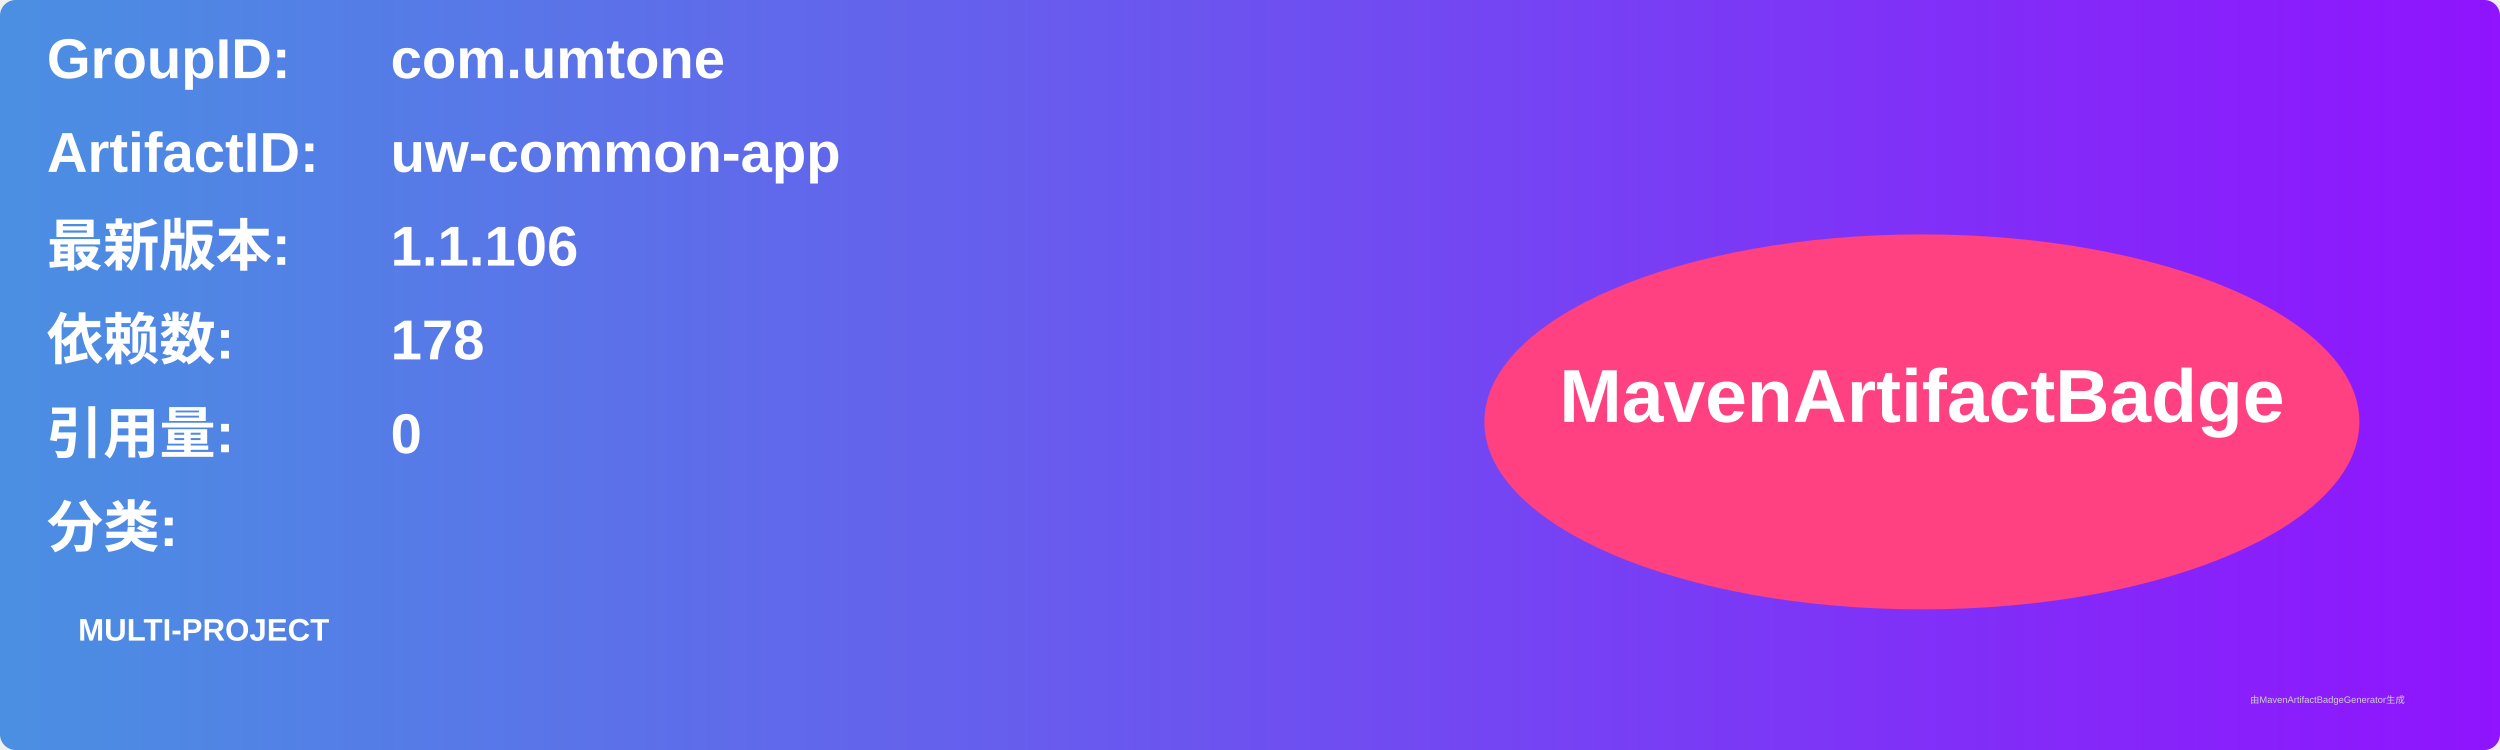
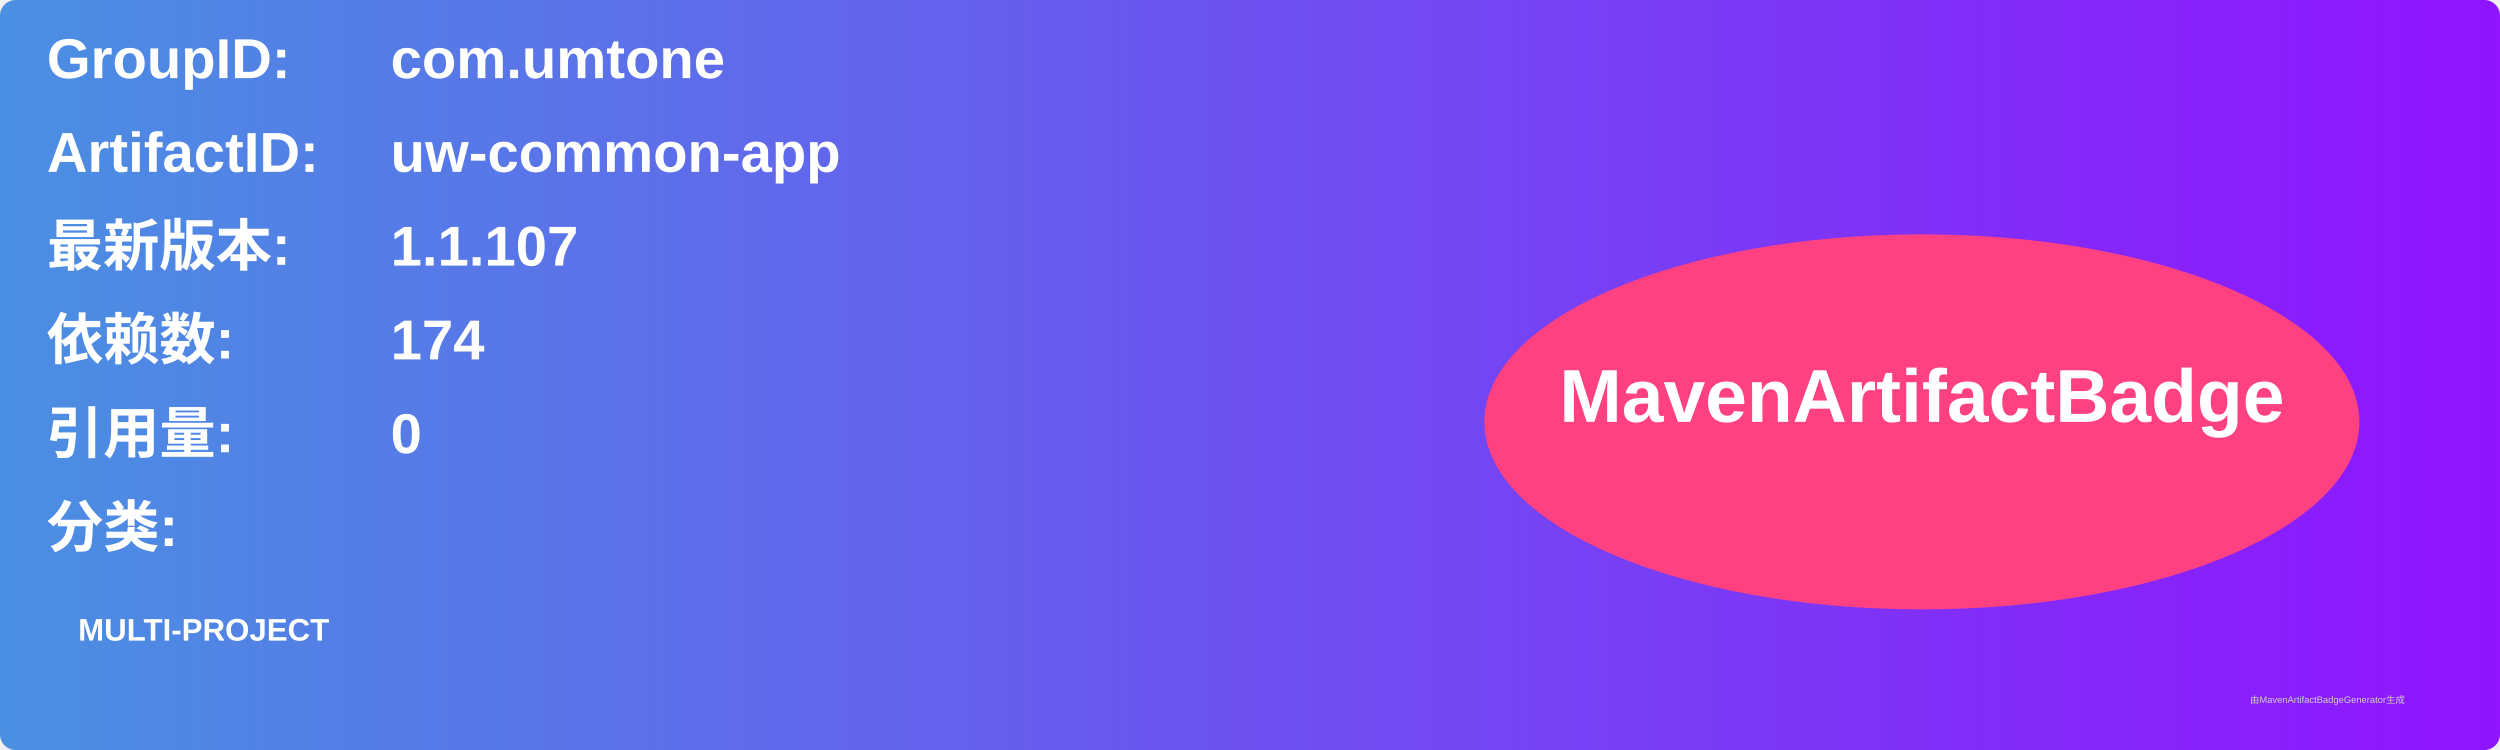
<svg xmlns="http://www.w3.org/2000/svg" width="800" height="240" viewBox="0 0 800 240">
  <linearGradient id="grad" x1="0%" y1="0%" x2="100%" y2="0%">
    <stop offset="0%" stop-color="#4a90e2" />
    <stop offset="100%" stop-color="#9013fe" />
  </linearGradient>
  <rect width="100%" height="100%" rx="5" ry="5" fill="url(#grad)" />
  <g transform="translate(15, 15)">
    <text x="0" y="10" font-family="Arial" font-size="18" fill="white" font-weight="bold" width="260">GroupID:</text>
    <text x="110" y="10" font-family="Arial" font-size="18" fill="white" font-weight="bold" width="460">com.umtone</text>
    <text x="0" y="40" font-family="Arial" font-size="18" fill="white" font-weight="bold" width="260">ArtifactID:</text>
    <text x="110" y="40" font-family="Arial" font-size="18" fill="white" font-weight="bold" width="460">uw-common-app</text>
    <text x="0" y="70" font-family="Arial" font-size="18" fill="white" font-weight="bold">最新版本:</text>
    <text x="110" y="70" font-family="Arial" font-size="18" fill="white" font-weight="bold">
-       <tspan font-weight="bold">1.1.106</tspan>
+       <tspan font-weight="bold">1.1.107</tspan>
    </text>
    <text x="0" y="100" font-family="Arial" font-size="18" fill="white" font-weight="bold">依赖数: </text>
    <text x="110" y="100" font-family="Arial" font-size="18" fill="white">
-       <tspan font-weight="bold">178</tspan>
+       <tspan font-weight="bold">174</tspan>
    </text>
    <text x="0" y="130" font-family="Arial" font-size="18" fill="white" font-weight="bold">引用量: </text>
    <text x="110" y="130" font-family="Arial" font-size="18" fill="white">
      <tspan font-weight="bold">0</tspan>
    </text>
    <text x="0" y="160" font-family="Arial" font-size="18" fill="white" font-weight="bold">分类:</text>
    <text x="10" y="190" font-family="Arial" font-size="10" fill="white">
      <tspan font-weight="bold">MULTI-PROJECT</tspan>
    </text>
    <ellipse cx="600" cy="120" rx="140" ry="60" fill="#ff4081" />
    <text x="600" y="120" text-anchor="middle" font-family="Arial" font-size="24" fill="white" font-weight="bold">MavenArtifactBadge</text>
  </g>
  <text x="720" y="225" font-family="Arial" font-size="3" fill="#d0d0d0">由MavenArtifactBadgeGenerator生成</text>
</svg>
